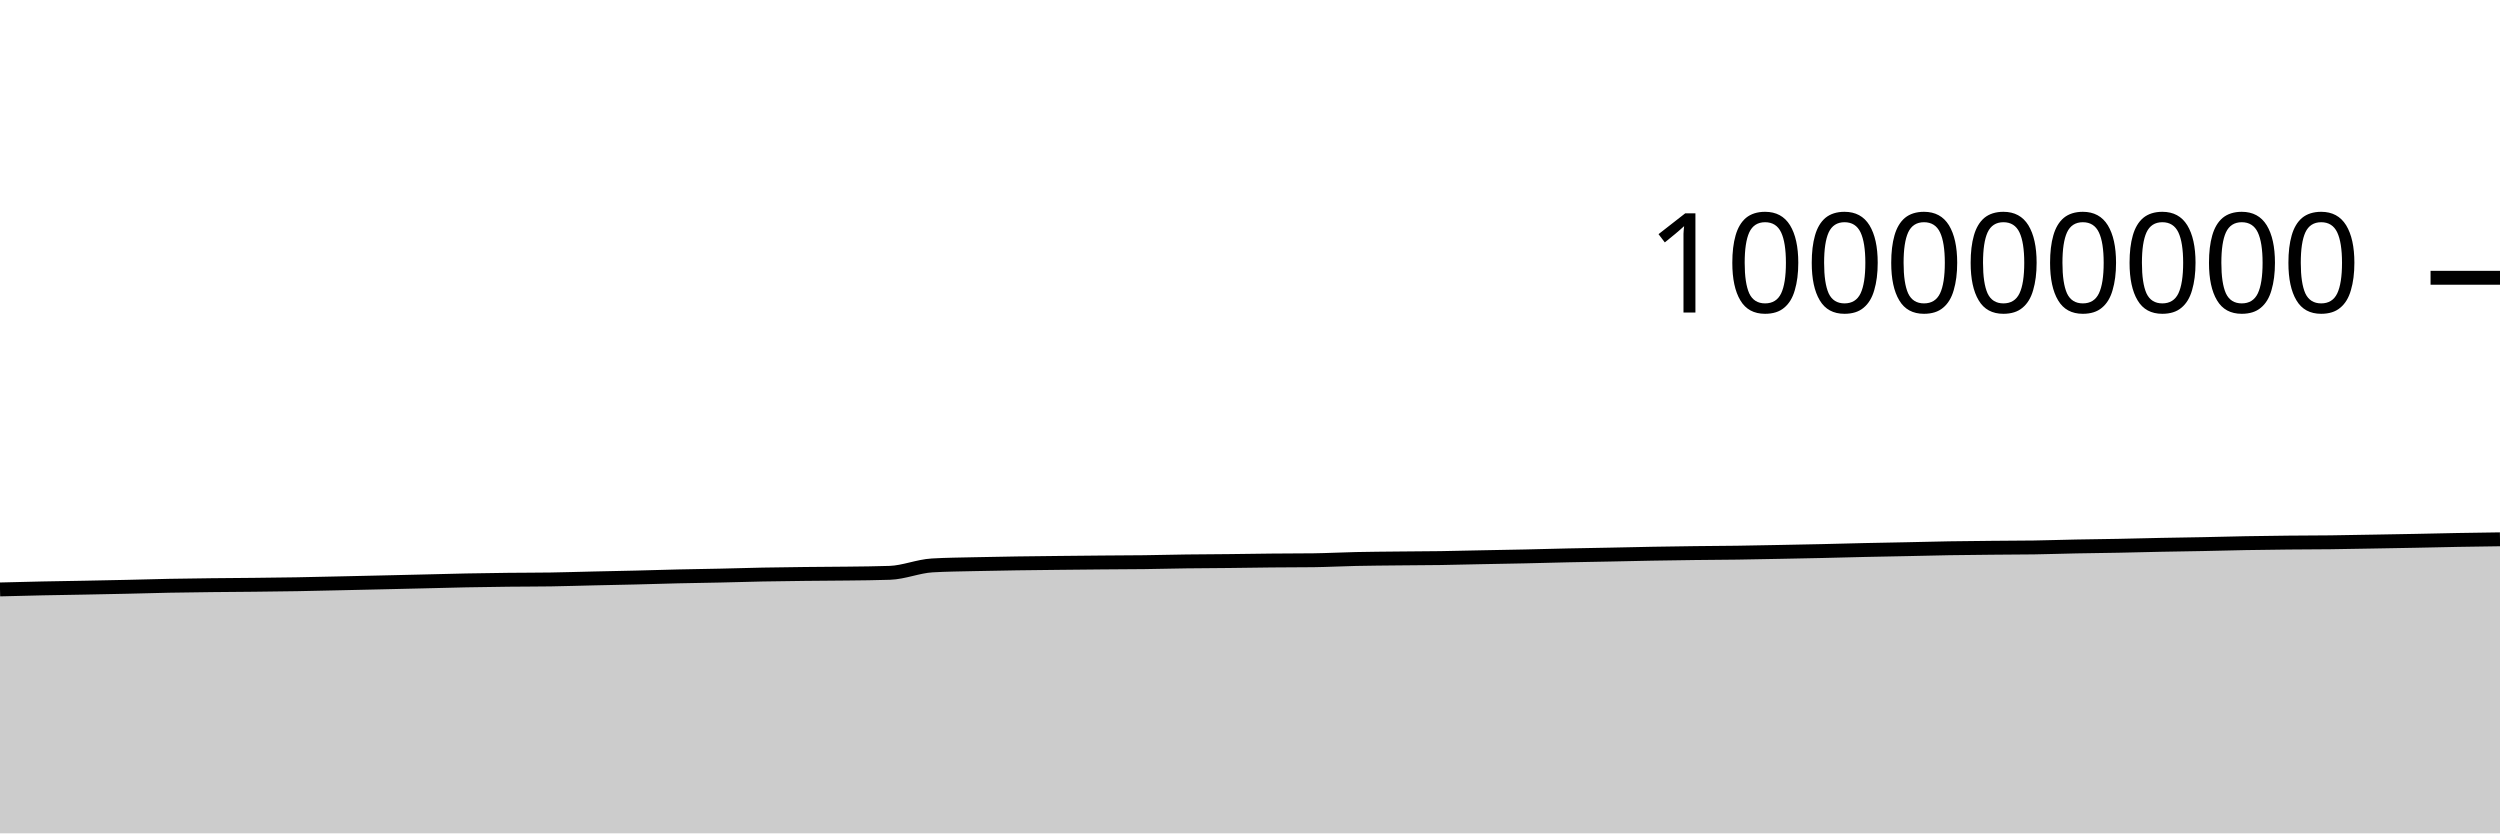
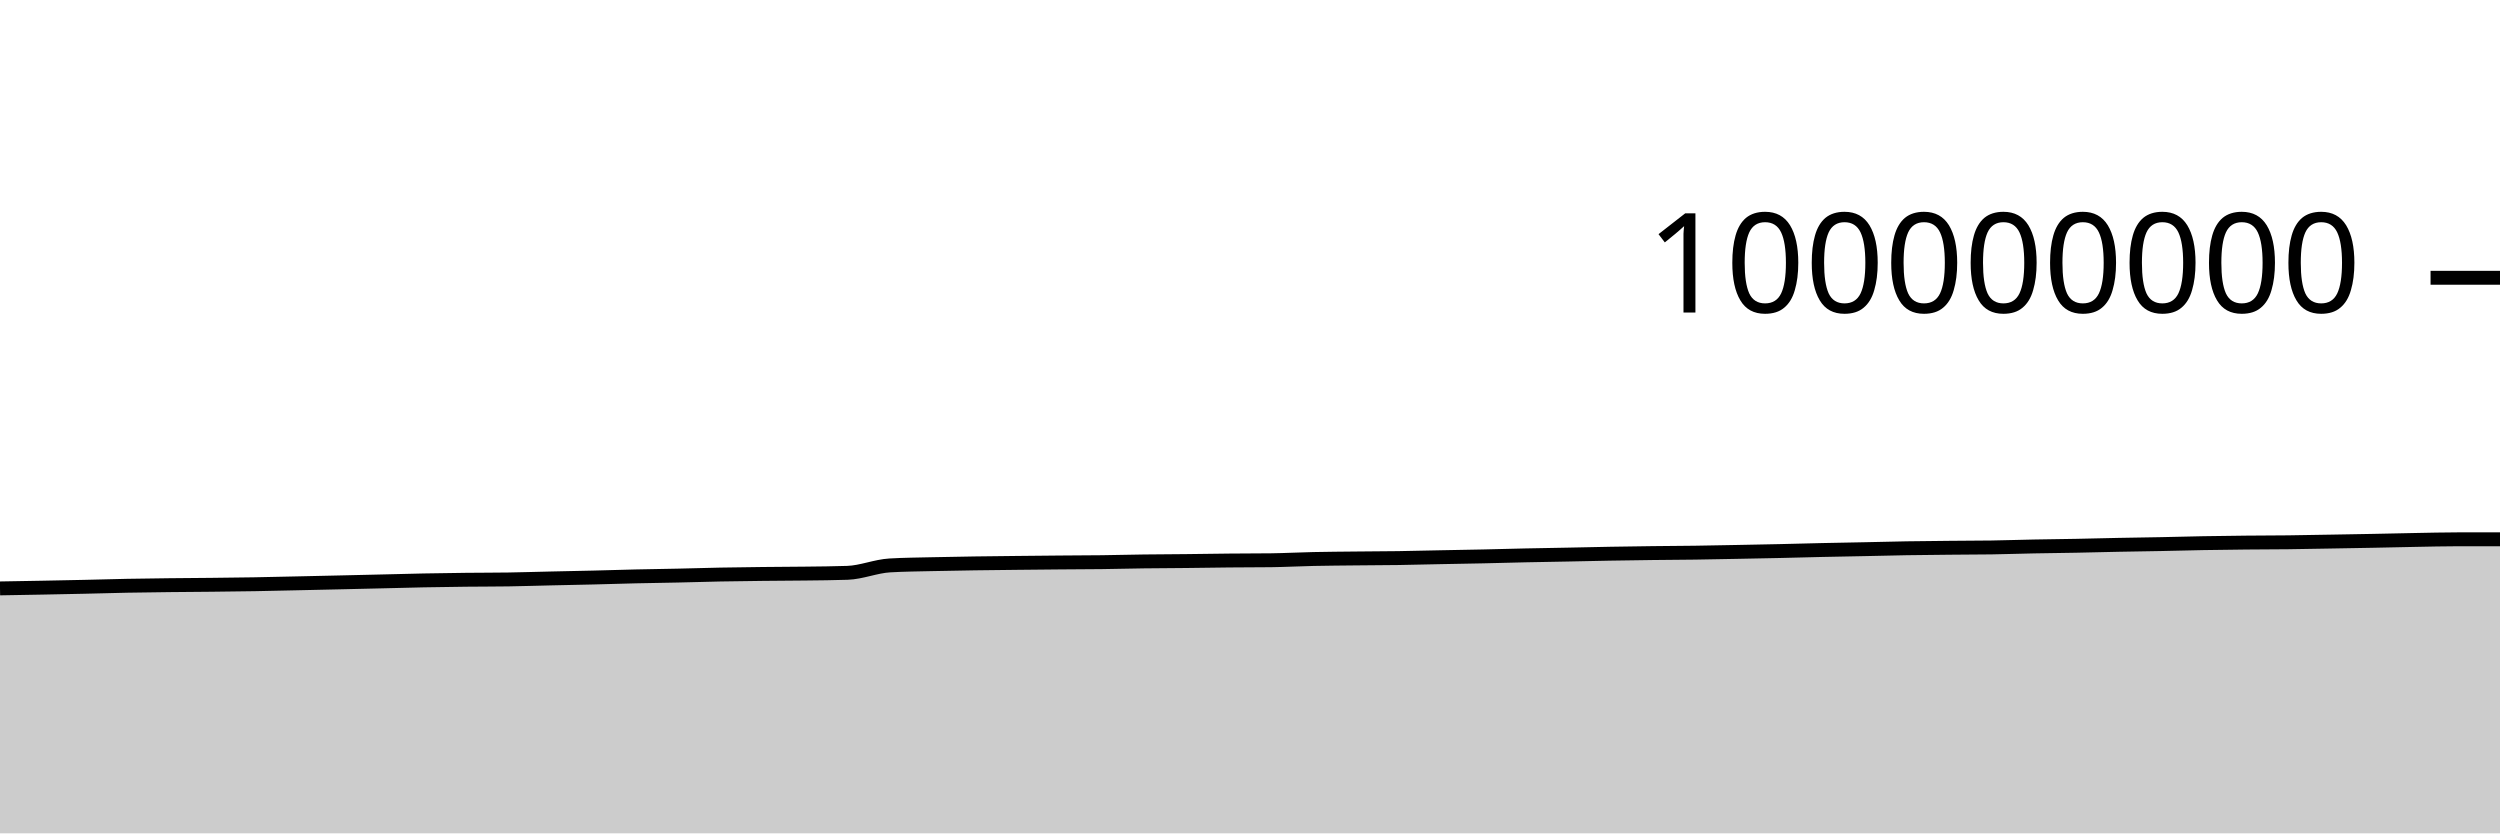
<svg xmlns="http://www.w3.org/2000/svg" viewBox="0 0 180 60">
  <g transform="translate(0,20)">
-     <path class="area" fill="rgba(0, 0, 0, 0.2)" d="M0,22.439C1.017,22.413,2.034,22.386,3.051,22.365C4.068,22.343,5.085,22.33,6.102,22.311C7.119,22.291,8.136,22.272,9.153,22.249C10.169,22.227,11.186,22.195,12.203,22.175C13.22,22.156,14.237,22.144,15.254,22.132C16.271,22.121,17.288,22.116,18.305,22.105C19.322,22.094,20.339,22.084,21.356,22.066C22.373,22.049,23.39,22.023,24.407,22.001C25.424,21.979,26.441,21.956,27.458,21.933C28.475,21.91,29.492,21.886,30.508,21.862C31.525,21.838,32.542,21.808,33.559,21.789C34.576,21.769,35.593,21.755,36.61,21.743C37.627,21.732,38.644,21.736,39.661,21.72C40.678,21.704,41.695,21.671,42.712,21.648C43.729,21.625,44.746,21.607,45.763,21.582C46.78,21.557,47.797,21.524,48.814,21.5C49.831,21.477,50.847,21.465,51.864,21.442C52.881,21.42,53.898,21.387,54.915,21.367C55.932,21.347,56.949,21.335,57.966,21.324C58.983,21.312,60,21.311,61.017,21.298C62.034,21.285,63.051,21.28,64.068,21.244C65.085,21.209,66.102,20.769,67.119,20.71C68.136,20.65,69.153,20.645,70.169,20.62C71.186,20.596,72.203,20.58,73.22,20.564C74.237,20.549,75.254,20.539,76.271,20.528C77.288,20.517,78.305,20.507,79.322,20.498C80.339,20.489,81.356,20.488,82.373,20.476C83.39,20.463,84.407,20.435,85.424,20.422C86.441,20.408,87.458,20.407,88.475,20.396C89.492,20.386,90.508,20.366,91.525,20.357C92.542,20.347,93.559,20.35,94.576,20.338C95.593,20.325,96.61,20.269,97.627,20.248C98.644,20.226,99.661,20.22,100.678,20.209C101.695,20.198,102.712,20.197,103.729,20.182C104.746,20.167,105.763,20.139,106.78,20.119C107.797,20.099,108.814,20.083,109.831,20.061C110.847,20.039,111.864,20.009,112.881,19.987C113.898,19.966,114.915,19.95,115.932,19.93C116.949,19.91,117.966,19.885,118.983,19.867C120,19.85,121.017,19.835,122.034,19.822C123.051,19.81,124.068,19.806,125.085,19.792C126.102,19.777,127.119,19.756,128.136,19.737C129.153,19.717,130.169,19.698,131.186,19.676C132.203,19.653,133.22,19.624,134.237,19.601C135.254,19.579,136.271,19.562,137.288,19.541C138.305,19.52,139.322,19.492,140.339,19.475C141.356,19.458,142.373,19.45,143.39,19.44C144.407,19.43,145.424,19.431,146.441,19.416C147.458,19.4,148.475,19.365,149.492,19.345C150.508,19.325,151.525,19.316,152.542,19.296C153.559,19.277,154.576,19.248,155.593,19.228C156.61,19.208,157.627,19.196,158.644,19.175C159.661,19.155,160.678,19.125,161.695,19.107C162.712,19.088,163.729,19.076,164.746,19.066C165.763,19.056,166.78,19.057,167.797,19.045C168.814,19.033,169.831,19.011,170.847,18.994C171.864,18.976,172.881,18.96,173.898,18.94C174.915,18.921,175.932,18.895,176.949,18.876C177.966,18.858,178.983,18.844,180,18.83L180,40C178.983,40,177.966,40,176.949,40C175.932,40,174.915,40,173.898,40C172.881,40,171.864,40,170.847,40C169.831,40,168.814,40,167.797,40C166.78,40,165.763,40,164.746,40C163.729,40,162.712,40,161.695,40C160.678,40,159.661,40,158.644,40C157.627,40,156.61,40,155.593,40C154.576,40,153.559,40,152.542,40C151.525,40,150.508,40,149.492,40C148.475,40,147.458,40,146.441,40C145.424,40,144.407,40,143.39,40C142.373,40,141.356,40,140.339,40C139.322,40,138.305,40,137.288,40C136.271,40,135.254,40,134.237,40C133.22,40,132.203,40,131.186,40C130.169,40,129.153,40,128.136,40C127.119,40,126.102,40,125.085,40C124.068,40,123.051,40,122.034,40C121.017,40,120,40,118.983,40C117.966,40,116.949,40,115.932,40C114.915,40,113.898,40,112.881,40C111.864,40,110.847,40,109.831,40C108.814,40,107.797,40,106.78,40C105.763,40,104.746,40,103.729,40C102.712,40,101.695,40,100.678,40C99.661,40,98.644,40,97.627,40C96.61,40,95.593,40,94.576,40C93.559,40,92.542,40,91.525,40C90.508,40,89.492,40,88.475,40C87.458,40,86.441,40,85.424,40C84.407,40,83.39,40,82.373,40C81.356,40,80.339,40,79.322,40C78.305,40,77.288,40,76.271,40C75.254,40,74.237,40,73.22,40C72.203,40,71.186,40,70.169,40C69.153,40,68.136,40,67.119,40C66.102,40,65.085,40,64.068,40C63.051,40,62.034,40,61.017,40C60,40,58.983,40,57.966,40C56.949,40,55.932,40,54.915,40C53.898,40,52.881,40,51.864,40C50.847,40,49.831,40,48.814,40C47.797,40,46.78,40,45.763,40C44.746,40,43.729,40,42.712,40C41.695,40,40.678,40,39.661,40C38.644,40,37.627,40,36.61,40C35.593,40,34.576,40,33.559,40C32.542,40,31.525,40,30.508,40C29.492,40,28.475,40,27.458,40C26.441,40,25.424,40,24.407,40C23.39,40,22.373,40,21.356,40C20.339,40,19.322,40,18.305,40C17.288,40,16.271,40,15.254,40C14.237,40,13.22,40,12.203,40C11.186,40,10.169,40,9.153,40C8.136,40,7.119,40,6.102,40C5.085,40,4.068,40,3.051,40C2.034,40,1.017,40,0,40Z" />
-     <path class="line" stroke="black" fill="none" d="M0,22.439C1.017,22.413,2.034,22.386,3.051,22.365C4.068,22.343,5.085,22.33,6.102,22.311C7.119,22.291,8.136,22.272,9.153,22.249C10.169,22.227,11.186,22.195,12.203,22.175C13.22,22.156,14.237,22.144,15.254,22.132C16.271,22.121,17.288,22.116,18.305,22.105C19.322,22.094,20.339,22.084,21.356,22.066C22.373,22.049,23.39,22.023,24.407,22.001C25.424,21.979,26.441,21.956,27.458,21.933C28.475,21.91,29.492,21.886,30.508,21.862C31.525,21.838,32.542,21.808,33.559,21.789C34.576,21.769,35.593,21.755,36.61,21.743C37.627,21.732,38.644,21.736,39.661,21.72C40.678,21.704,41.695,21.671,42.712,21.648C43.729,21.625,44.746,21.607,45.763,21.582C46.78,21.557,47.797,21.524,48.814,21.5C49.831,21.477,50.847,21.465,51.864,21.442C52.881,21.42,53.898,21.387,54.915,21.367C55.932,21.347,56.949,21.335,57.966,21.324C58.983,21.312,60,21.311,61.017,21.298C62.034,21.285,63.051,21.28,64.068,21.244C65.085,21.209,66.102,20.769,67.119,20.71C68.136,20.65,69.153,20.645,70.169,20.62C71.186,20.596,72.203,20.58,73.22,20.564C74.237,20.549,75.254,20.539,76.271,20.528C77.288,20.517,78.305,20.507,79.322,20.498C80.339,20.489,81.356,20.488,82.373,20.476C83.39,20.463,84.407,20.435,85.424,20.422C86.441,20.408,87.458,20.407,88.475,20.396C89.492,20.386,90.508,20.366,91.525,20.357C92.542,20.347,93.559,20.35,94.576,20.338C95.593,20.325,96.61,20.269,97.627,20.248C98.644,20.226,99.661,20.22,100.678,20.209C101.695,20.198,102.712,20.197,103.729,20.182C104.746,20.167,105.763,20.139,106.78,20.119C107.797,20.099,108.814,20.083,109.831,20.061C110.847,20.039,111.864,20.009,112.881,19.987C113.898,19.966,114.915,19.95,115.932,19.93C116.949,19.91,117.966,19.885,118.983,19.867C120,19.85,121.017,19.835,122.034,19.822C123.051,19.81,124.068,19.806,125.085,19.792C126.102,19.777,127.119,19.756,128.136,19.737C129.153,19.717,130.169,19.698,131.186,19.676C132.203,19.653,133.22,19.624,134.237,19.601C135.254,19.579,136.271,19.562,137.288,19.541C138.305,19.52,139.322,19.492,140.339,19.475C141.356,19.458,142.373,19.45,143.39,19.44C144.407,19.43,145.424,19.431,146.441,19.416C147.458,19.4,148.475,19.365,149.492,19.345C150.508,19.325,151.525,19.316,152.542,19.296C153.559,19.277,154.576,19.248,155.593,19.228C156.61,19.208,157.627,19.196,158.644,19.175C159.661,19.155,160.678,19.125,161.695,19.107C162.712,19.088,163.729,19.076,164.746,19.066C165.763,19.056,166.78,19.057,167.797,19.045C168.814,19.033,169.831,19.011,170.847,18.994C171.864,18.976,172.881,18.96,173.898,18.94C174.915,18.921,175.932,18.895,176.949,18.876C177.966,18.858,178.983,18.844,180,18.83" />
+     <path class="area" fill="rgba(0, 0, 0, 0.2)" d="M0,22.365C1.017,22.347,2.034,22.33,3.051,22.311C4.068,22.291,5.085,22.272,6.102,22.249C7.119,22.227,8.136,22.195,9.153,22.175C10.169,22.156,11.186,22.144,12.203,22.132C13.22,22.121,14.237,22.116,15.254,22.105C16.271,22.094,17.288,22.084,18.305,22.066C19.322,22.049,20.339,22.023,21.356,22.001C22.373,21.979,23.39,21.956,24.407,21.933C25.424,21.91,26.441,21.886,27.458,21.862C28.475,21.838,29.492,21.808,30.508,21.789C31.525,21.769,32.542,21.755,33.559,21.743C34.576,21.732,35.593,21.736,36.61,21.72C37.627,21.704,38.644,21.671,39.661,21.648C40.678,21.625,41.695,21.607,42.712,21.582C43.729,21.557,44.746,21.524,45.763,21.5C46.78,21.477,47.797,21.465,48.814,21.442C49.831,21.42,50.847,21.387,51.864,21.367C52.881,21.347,53.898,21.335,54.915,21.324C55.932,21.312,56.949,21.311,57.966,21.298C58.983,21.285,60,21.28,61.017,21.244C62.034,21.209,63.051,20.769,64.068,20.71C65.085,20.65,66.102,20.645,67.119,20.62C68.136,20.596,69.153,20.58,70.169,20.564C71.186,20.549,72.203,20.539,73.22,20.528C74.237,20.517,75.254,20.507,76.271,20.498C77.288,20.489,78.305,20.488,79.322,20.476C80.339,20.463,81.356,20.435,82.373,20.422C83.39,20.408,84.407,20.407,85.424,20.396C86.441,20.386,87.458,20.366,88.475,20.357C89.492,20.347,90.508,20.35,91.525,20.338C92.542,20.325,93.559,20.269,94.576,20.248C95.593,20.226,96.61,20.22,97.627,20.209C98.644,20.198,99.661,20.197,100.678,20.182C101.695,20.167,102.712,20.139,103.729,20.119C104.746,20.099,105.763,20.083,106.78,20.061C107.797,20.039,108.814,20.009,109.831,19.987C110.847,19.966,111.864,19.95,112.881,19.93C113.898,19.91,114.915,19.885,115.932,19.867C116.949,19.85,117.966,19.835,118.983,19.822C120,19.81,121.017,19.806,122.034,19.792C123.051,19.777,124.068,19.756,125.085,19.737C126.102,19.717,127.119,19.698,128.136,19.676C129.153,19.653,130.169,19.624,131.186,19.601C132.203,19.579,133.22,19.562,134.237,19.541C135.254,19.52,136.271,19.492,137.288,19.475C138.305,19.458,139.322,19.45,140.339,19.44C141.356,19.43,142.373,19.431,143.39,19.416C144.407,19.4,145.424,19.365,146.441,19.345C147.458,19.325,148.475,19.316,149.492,19.296C150.508,19.277,151.525,19.248,152.542,19.228C153.559,19.208,154.576,19.196,155.593,19.175C156.61,19.155,157.627,19.125,158.644,19.107C159.661,19.088,160.678,19.076,161.695,19.066C162.712,19.056,163.729,19.057,164.746,19.045C165.763,19.033,166.78,19.011,167.797,18.994C168.814,18.976,169.831,18.96,170.847,18.94C171.864,18.921,172.881,18.895,173.898,18.876C174.915,18.858,175.932,18.83,176.949,18.83C177.966,18.83,178.983,18.83,180,18.83L180,40C178.983,40,177.966,40,176.949,40C175.932,40,174.915,40,173.898,40C172.881,40,171.864,40,170.847,40C169.831,40,168.814,40,167.797,40C166.78,40,165.763,40,164.746,40C163.729,40,162.712,40,161.695,40C160.678,40,159.661,40,158.644,40C157.627,40,156.61,40,155.593,40C154.576,40,153.559,40,152.542,40C151.525,40,150.508,40,149.492,40C148.475,40,147.458,40,146.441,40C145.424,40,144.407,40,143.39,40C142.373,40,141.356,40,140.339,40C139.322,40,138.305,40,137.288,40C136.271,40,135.254,40,134.237,40C133.22,40,132.203,40,131.186,40C130.169,40,129.153,40,128.136,40C127.119,40,126.102,40,125.085,40C124.068,40,123.051,40,122.034,40C121.017,40,120,40,118.983,40C117.966,40,116.949,40,115.932,40C114.915,40,113.898,40,112.881,40C111.864,40,110.847,40,109.831,40C108.814,40,107.797,40,106.78,40C105.763,40,104.746,40,103.729,40C102.712,40,101.695,40,100.678,40C99.661,40,98.644,40,97.627,40C96.61,40,95.593,40,94.576,40C93.559,40,92.542,40,91.525,40C90.508,40,89.492,40,88.475,40C87.458,40,86.441,40,85.424,40C84.407,40,83.39,40,82.373,40C81.356,40,80.339,40,79.322,40C78.305,40,77.288,40,76.271,40C75.254,40,74.237,40,73.22,40C72.203,40,71.186,40,70.169,40C69.153,40,68.136,40,67.119,40C66.102,40,65.085,40,64.068,40C63.051,40,62.034,40,61.017,40C60,40,58.983,40,57.966,40C56.949,40,55.932,40,54.915,40C53.898,40,52.881,40,51.864,40C50.847,40,49.831,40,48.814,40C47.797,40,46.78,40,45.763,40C44.746,40,43.729,40,42.712,40C41.695,40,40.678,40,39.661,40C38.644,40,37.627,40,36.61,40C35.593,40,34.576,40,33.559,40C32.542,40,31.525,40,30.508,40C29.492,40,28.475,40,27.458,40C26.441,40,25.424,40,24.407,40C23.39,40,22.373,40,21.356,40C20.339,40,19.322,40,18.305,40C17.288,40,16.271,40,15.254,40C14.237,40,13.22,40,12.203,40C11.186,40,10.169,40,9.153,40C8.136,40,7.119,40,6.102,40C5.085,40,4.068,40,3.051,40C2.034,40,1.017,40,0,40Z" />
+     <path class="line" stroke="black" fill="none" d="M0,22.365C1.017,22.347,2.034,22.33,3.051,22.311C4.068,22.291,5.085,22.272,6.102,22.249C7.119,22.227,8.136,22.195,9.153,22.175C10.169,22.156,11.186,22.144,12.203,22.132C13.22,22.121,14.237,22.116,15.254,22.105C16.271,22.094,17.288,22.084,18.305,22.066C19.322,22.049,20.339,22.023,21.356,22.001C22.373,21.979,23.39,21.956,24.407,21.933C25.424,21.91,26.441,21.886,27.458,21.862C28.475,21.838,29.492,21.808,30.508,21.789C31.525,21.769,32.542,21.755,33.559,21.743C34.576,21.732,35.593,21.736,36.61,21.72C37.627,21.704,38.644,21.671,39.661,21.648C40.678,21.625,41.695,21.607,42.712,21.582C43.729,21.557,44.746,21.524,45.763,21.5C46.78,21.477,47.797,21.465,48.814,21.442C49.831,21.42,50.847,21.387,51.864,21.367C52.881,21.347,53.898,21.335,54.915,21.324C55.932,21.312,56.949,21.311,57.966,21.298C58.983,21.285,60,21.28,61.017,21.244C62.034,21.209,63.051,20.769,64.068,20.71C65.085,20.65,66.102,20.645,67.119,20.62C68.136,20.596,69.153,20.58,70.169,20.564C71.186,20.549,72.203,20.539,73.22,20.528C74.237,20.517,75.254,20.507,76.271,20.498C77.288,20.489,78.305,20.488,79.322,20.476C80.339,20.463,81.356,20.435,82.373,20.422C83.39,20.408,84.407,20.407,85.424,20.396C86.441,20.386,87.458,20.366,88.475,20.357C89.492,20.347,90.508,20.35,91.525,20.338C92.542,20.325,93.559,20.269,94.576,20.248C95.593,20.226,96.61,20.22,97.627,20.209C98.644,20.198,99.661,20.197,100.678,20.182C101.695,20.167,102.712,20.139,103.729,20.119C104.746,20.099,105.763,20.083,106.78,20.061C107.797,20.039,108.814,20.009,109.831,19.987C110.847,19.966,111.864,19.95,112.881,19.93C113.898,19.91,114.915,19.885,115.932,19.867C116.949,19.85,117.966,19.835,118.983,19.822C120,19.81,121.017,19.806,122.034,19.792C123.051,19.777,124.068,19.756,125.085,19.737C126.102,19.717,127.119,19.698,128.136,19.676C129.153,19.653,130.169,19.624,131.186,19.601C132.203,19.579,133.22,19.562,134.237,19.541C135.254,19.52,136.271,19.492,137.288,19.475C138.305,19.458,139.322,19.45,140.339,19.44C141.356,19.43,142.373,19.431,143.39,19.416C144.407,19.4,145.424,19.365,146.441,19.345C147.458,19.325,148.475,19.316,149.492,19.296C150.508,19.277,151.525,19.248,152.542,19.228C153.559,19.208,154.576,19.196,155.593,19.175C156.61,19.155,157.627,19.125,158.644,19.107C159.661,19.088,160.678,19.076,161.695,19.066C162.712,19.056,163.729,19.057,164.746,19.045C165.763,19.033,166.78,19.011,167.797,18.994C168.814,18.976,169.831,18.96,170.847,18.94C171.864,18.921,172.881,18.895,173.898,18.876C174.915,18.858,175.932,18.83,176.949,18.83C177.966,18.83,178.983,18.83,180,18.83" />
    <path class="axis-ceiling" stroke-width="1" stroke="black" fill="none" d="M175,0L180,0" />
    <text class="axis-ceiling-label" font-family="sans-serif" text-anchor="end" font-size="10px" x="170" y="2.5">100000000</text>
  </g>
</svg>
